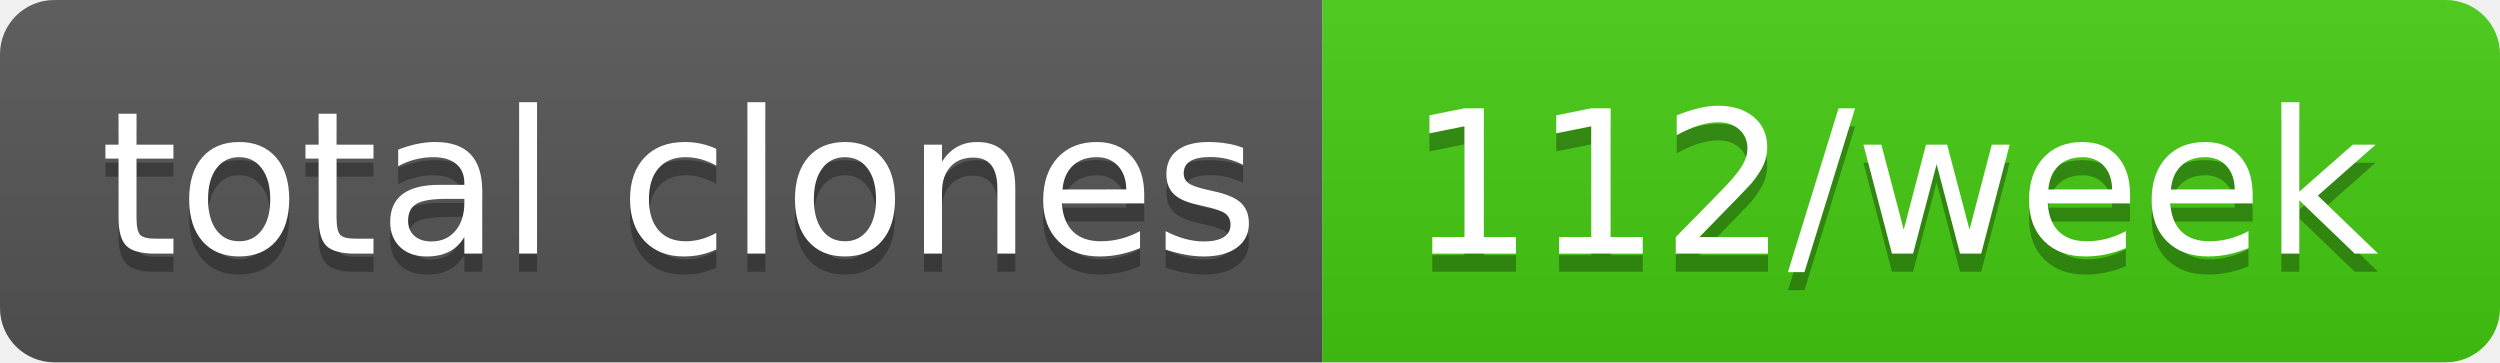
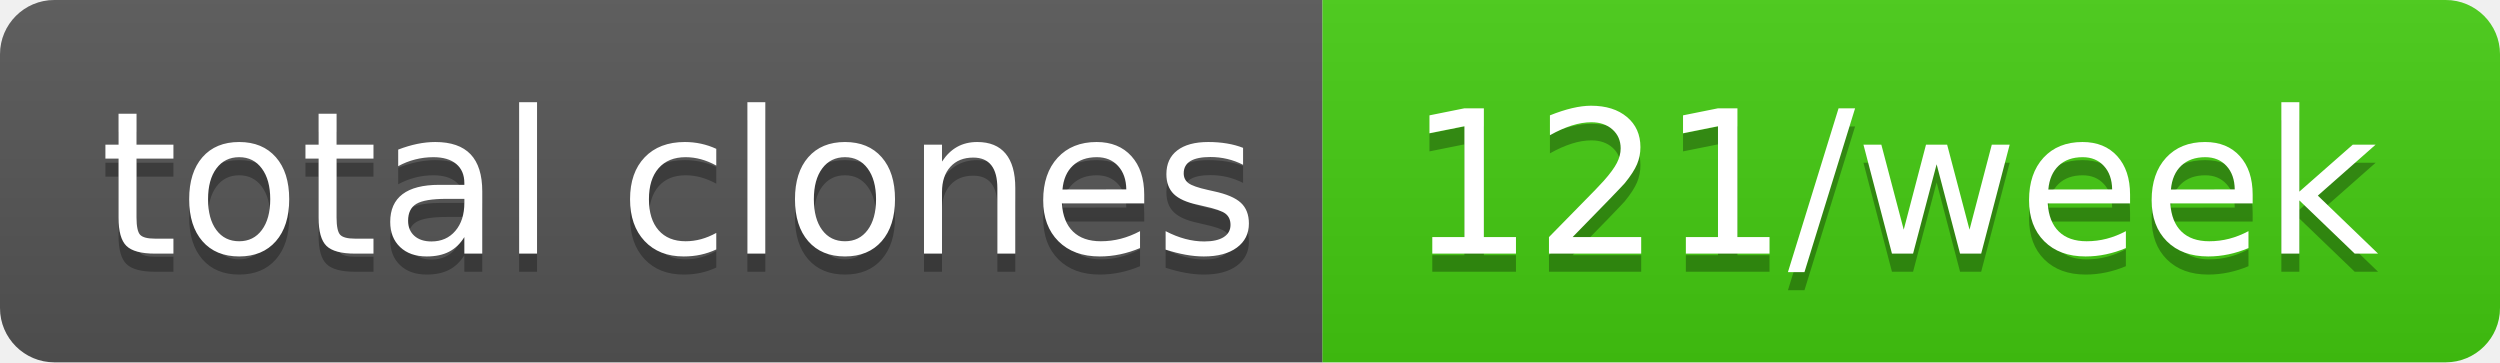
- <svg xmlns="http://www.w3.org/2000/svg" width="138" height="20" role="img" aria-label="total clones: 112/week">
+ <svg xmlns="http://www.w3.org/2000/svg" width="138" height="20" role="img" aria-label="total clones: 121/week">
  <linearGradient id="s" x2="0" y2="100%">
    <stop offset="0" stop-color="#bbb" stop-opacity=".1" />
    <stop offset="1" stop-opacity=".1" />
  </linearGradient>
  <clipPath id="r">
    <rect width="138" height="20" rx="3" fill="#fff" />
  </clipPath>
  <g clip-path="url(#r)">
    <rect width="73" height="20" fill="#555" />
    <rect x="73" width="65" height="20" fill="#4c1" />
    <rect width="138" height="20" fill="url(#s)" />
  </g>
  <g fill="#fff" text-anchor="middle" font-family="Verdana,Geneva,DejaVu Sans,sans-serif" text-rendering="geometricPrecision" font-size="110">
    <text aria-hidden="true" x="375" y="150" fill="#010101" fill-opacity=".3" transform="scale(.1)" textLength="630">total clones</text>
    <text x="375" y="140" transform="scale(.1)" fill="#fff" textLength="630">total clones</text>
-     <text aria-hidden="true" x="1045" y="150" fill="#010101" fill-opacity=".3" transform="scale(.1)" textLength="550">112/week</text>
-     <text x="1045" y="140" transform="scale(.1)" fill="#fff" textLength="550">112/week</text>
+     <text aria-hidden="true" x="1045" y="150" fill="#010101" fill-opacity=".3" transform="scale(.1)" textLength="550">121/week</text>
+     <text x="1045" y="140" transform="scale(.1)" fill="#fff" textLength="550">121/week</text>
  </g>
</svg>
